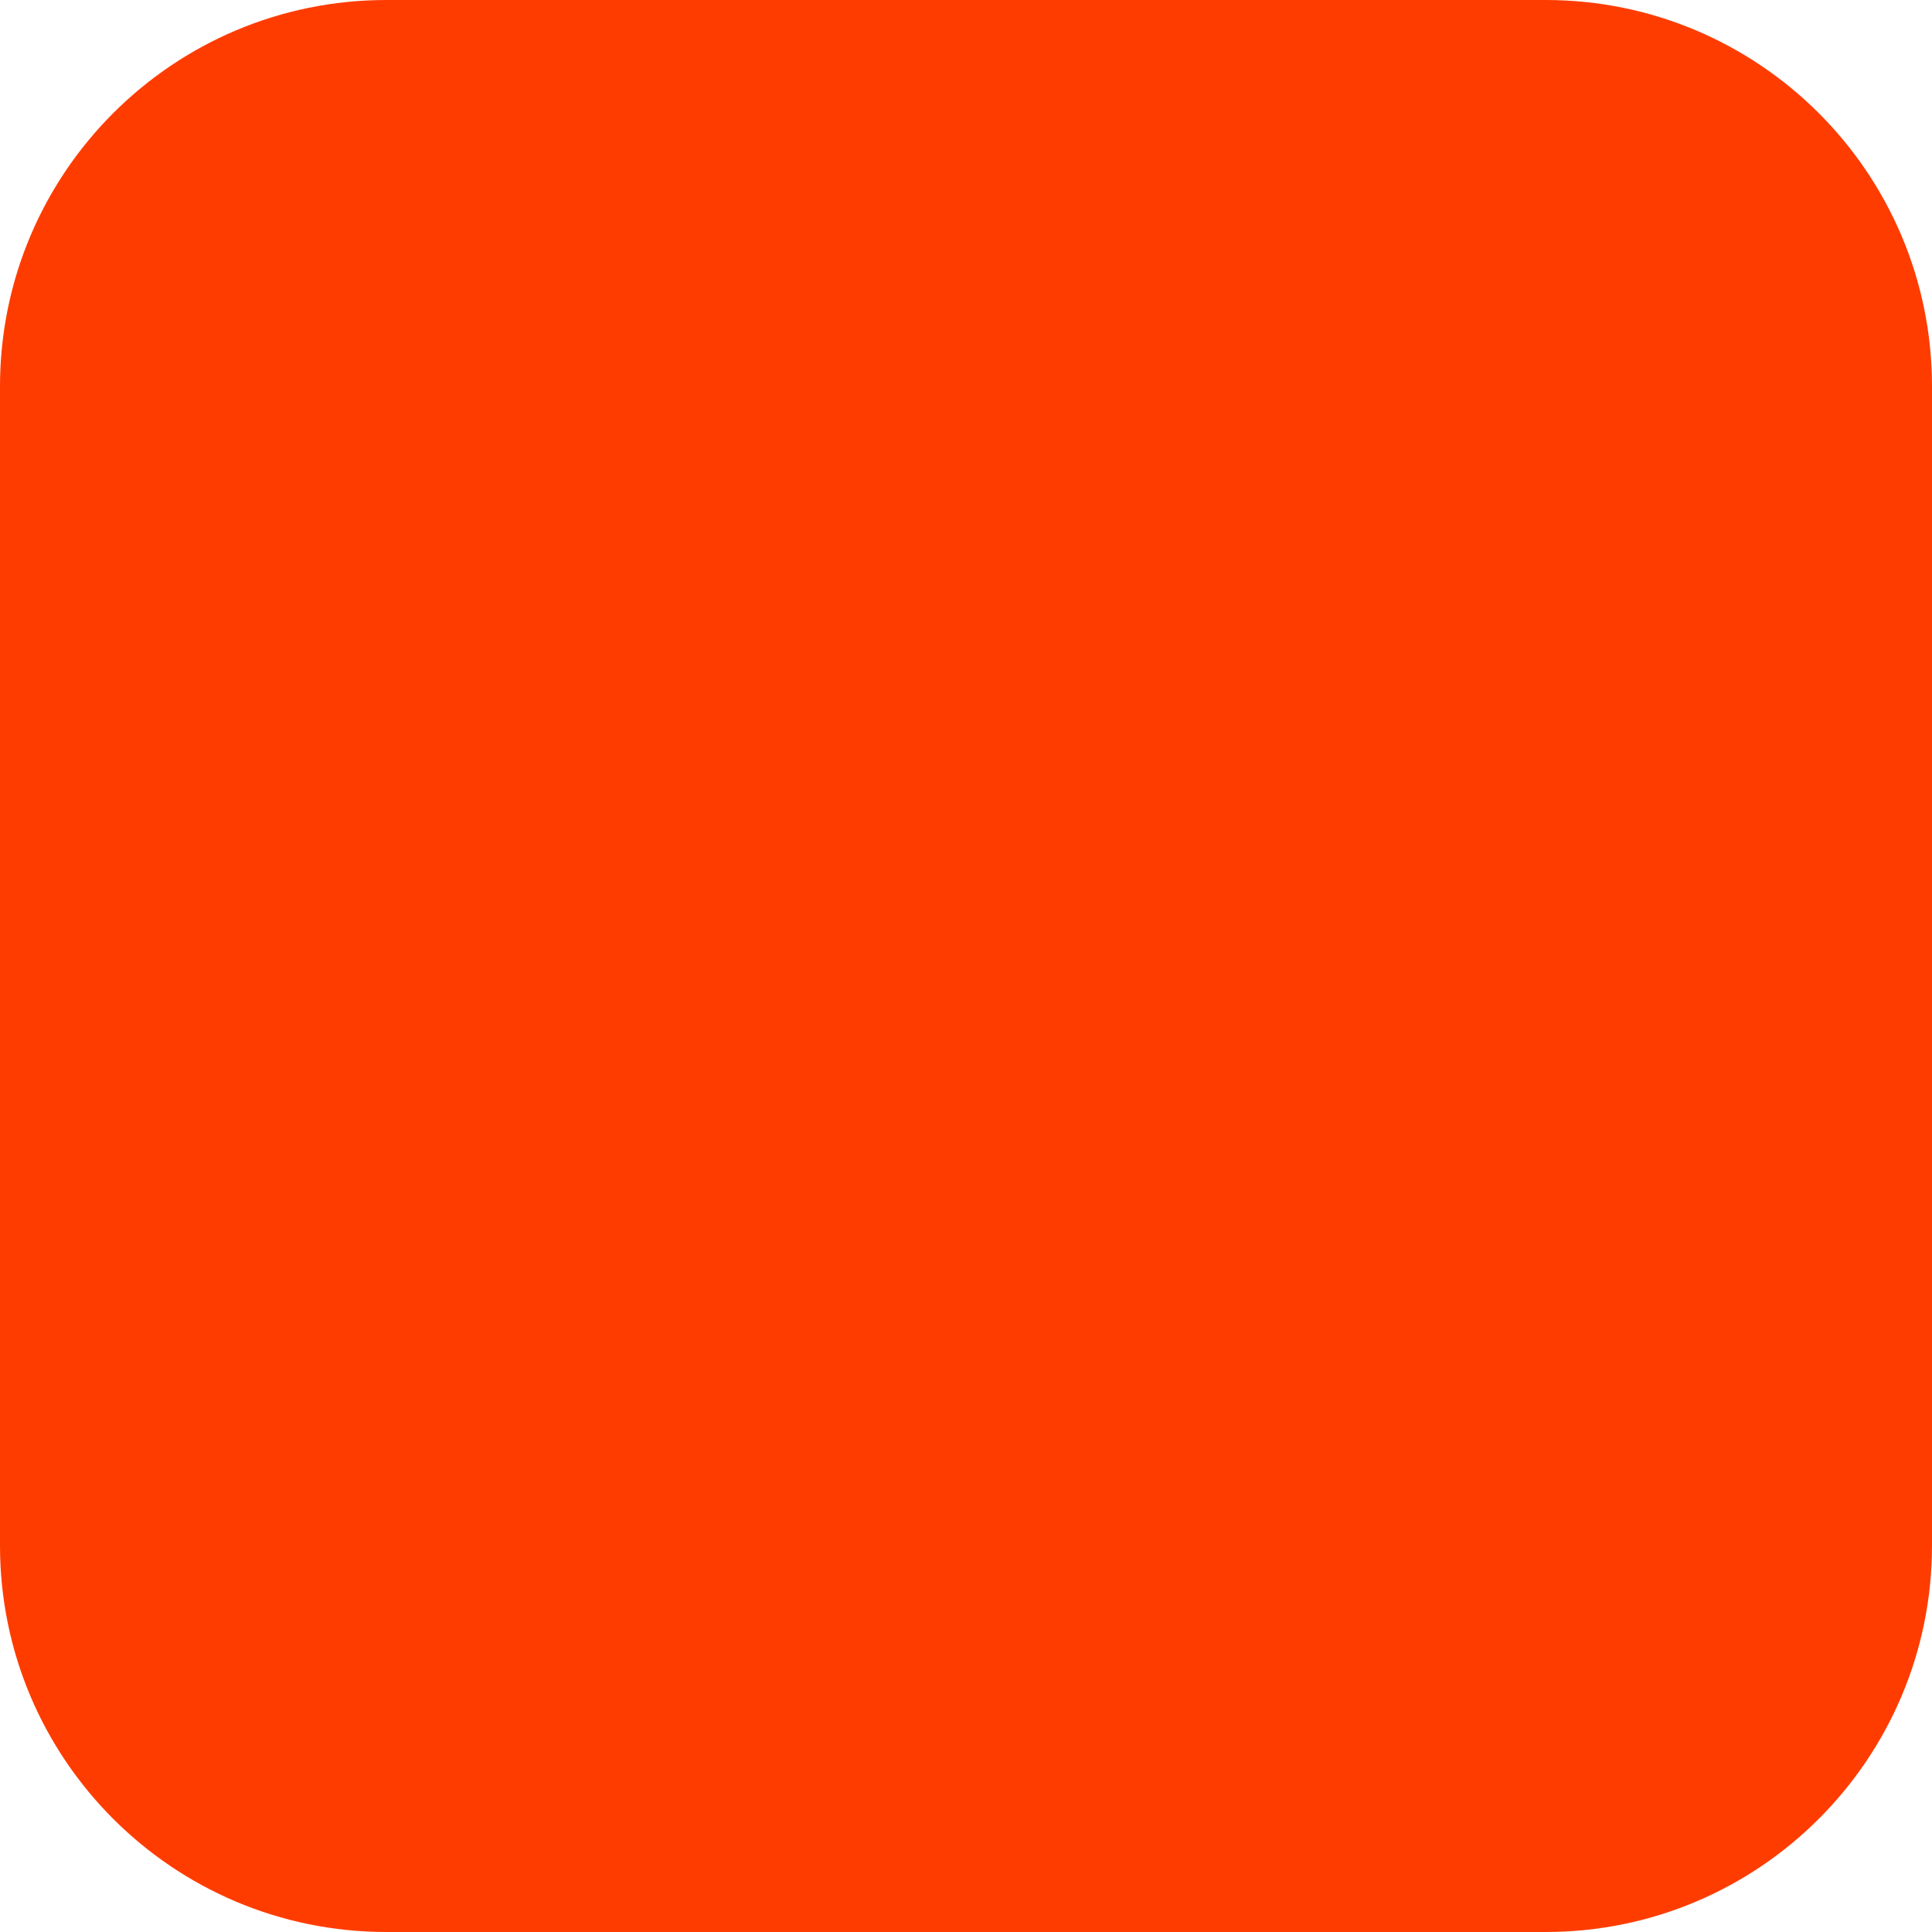
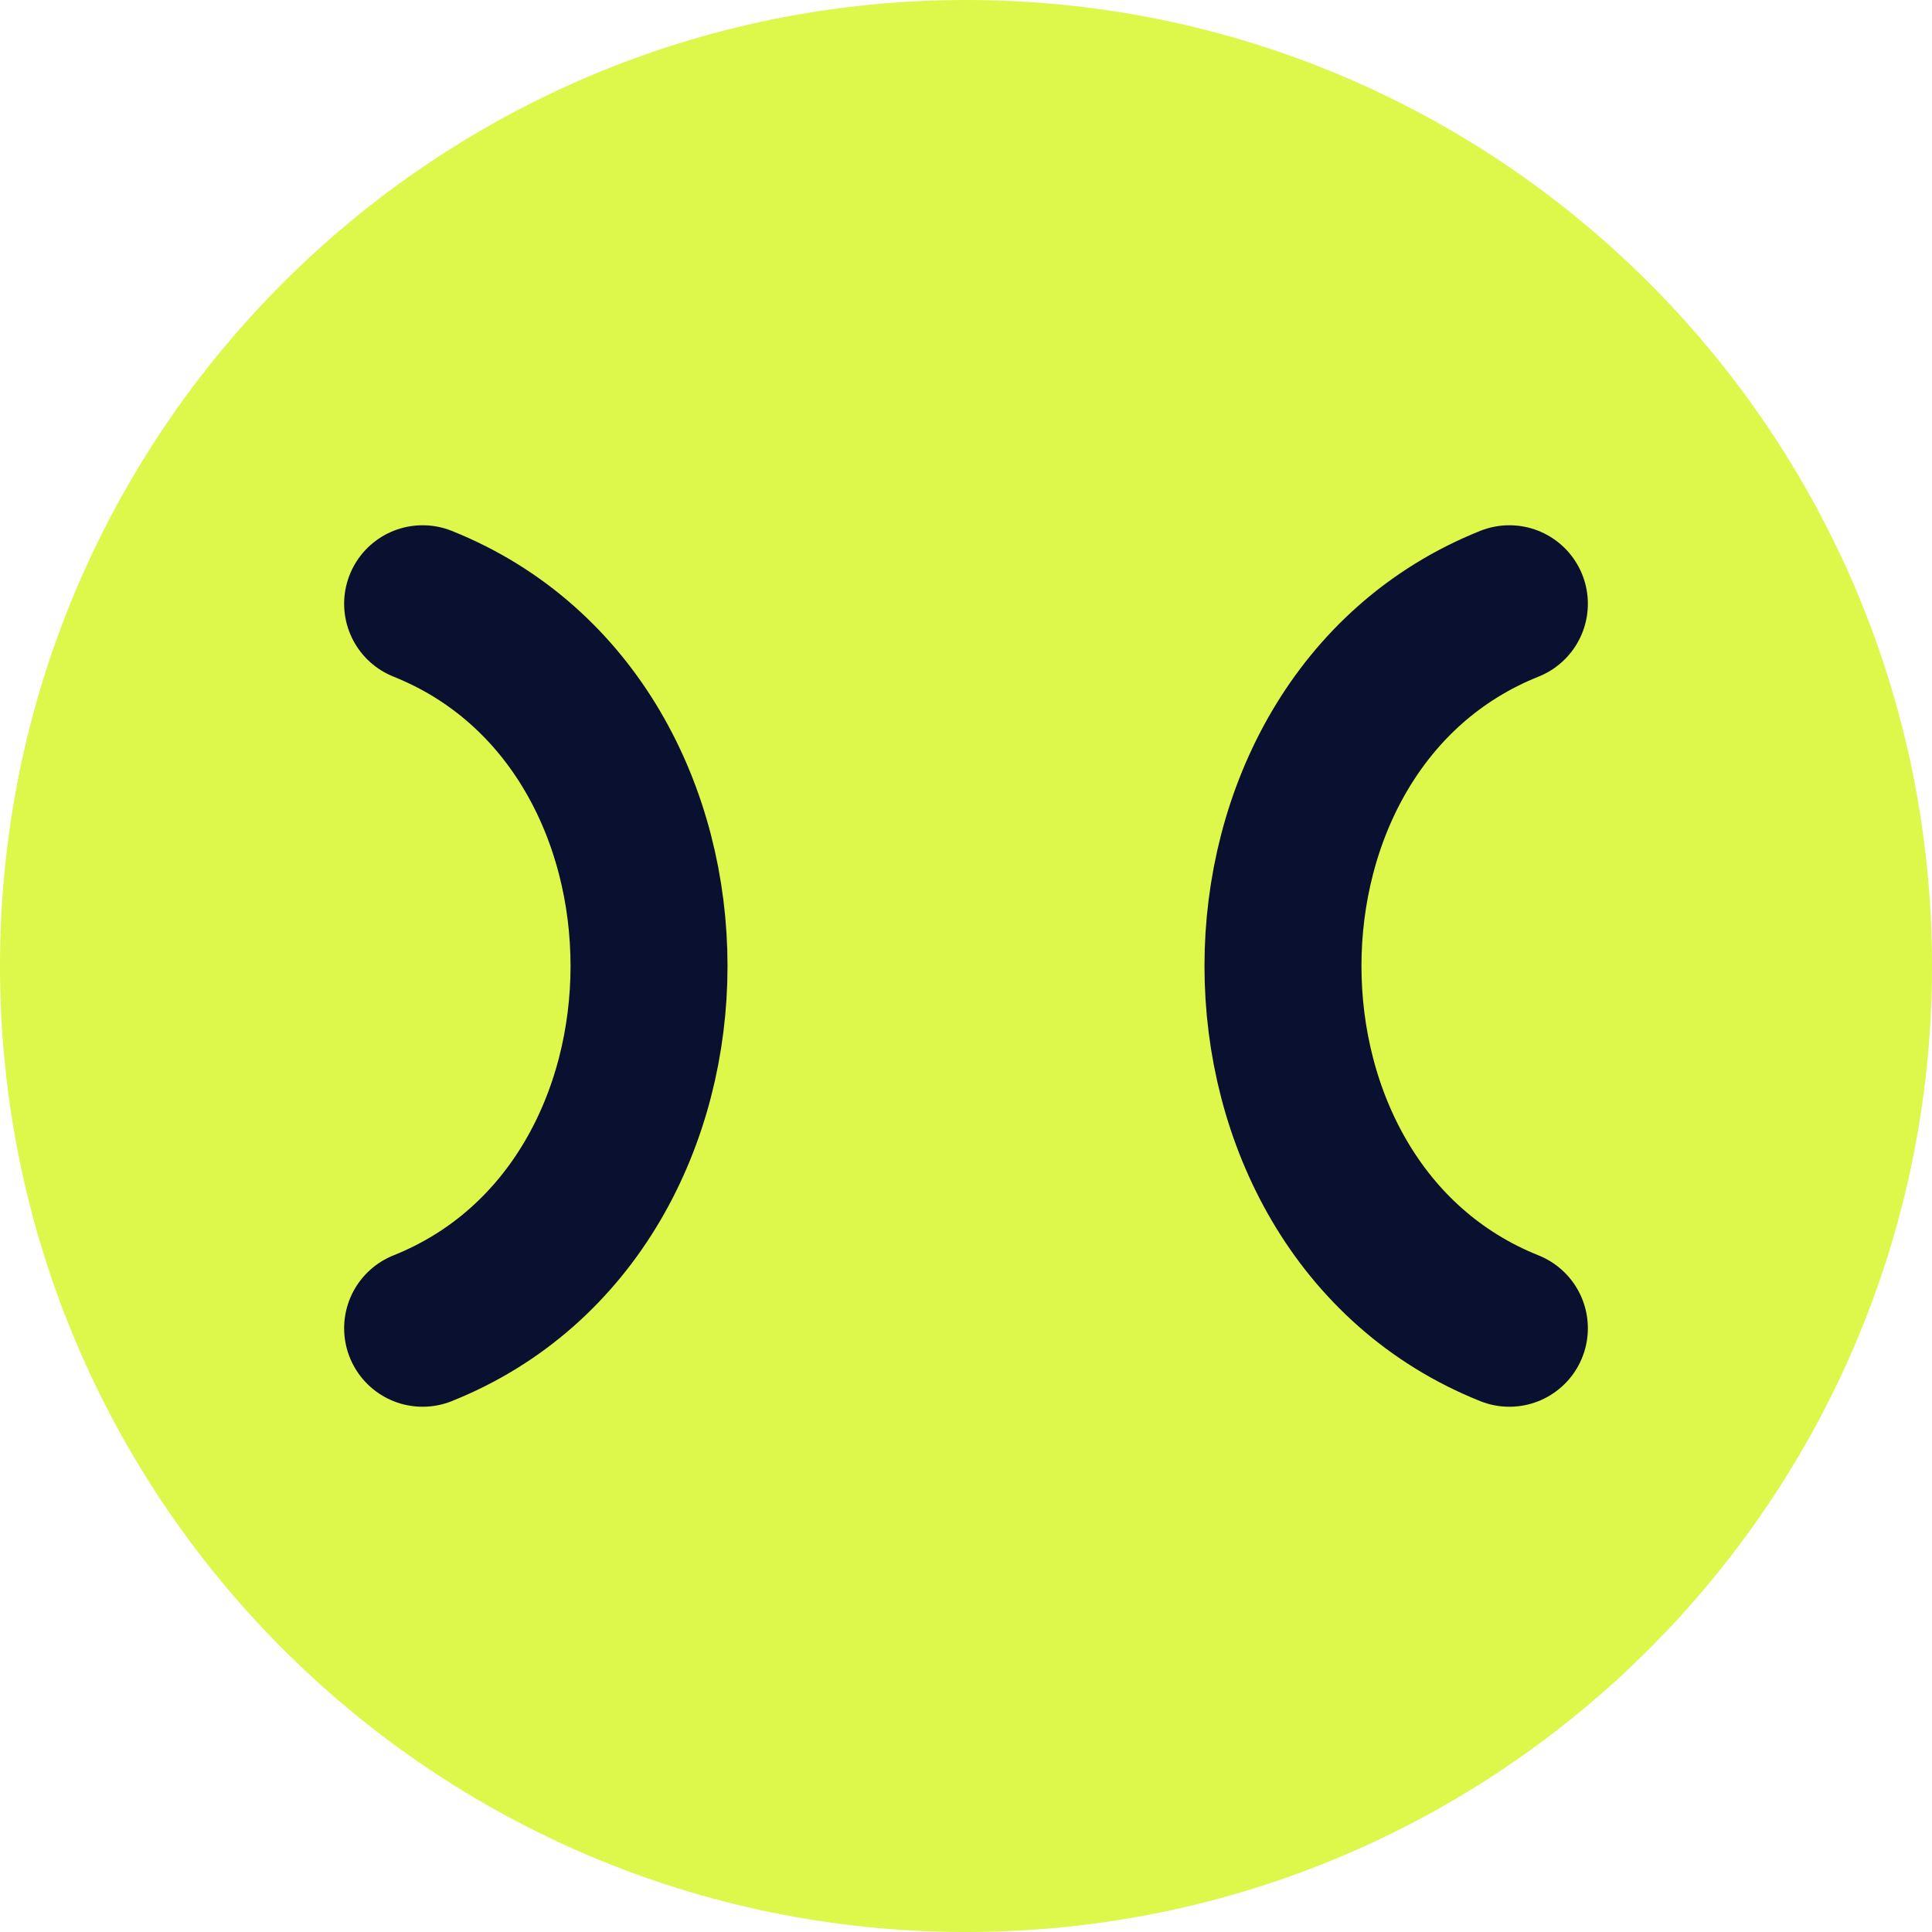
- <svg xmlns="http://www.w3.org/2000/svg" width="180" height="180" viewBox="0 0 180 180" fill="none">
-   <rect width="180" height="180" rx="36" fill="#FF3C00" />
+ <svg xmlns="http://www.w3.org/2000/svg" viewBox="0 0 32 32">
+   <circle cx="16" cy="16" r="16" fill="#DDF74A" />
+   <path d="M7 10c5 2 5 10 0 12M25 10c-5 2-5 10 0 12" fill="none" stroke="#0A1030" stroke-width="2.6" stroke-linecap="round" />
</svg>
